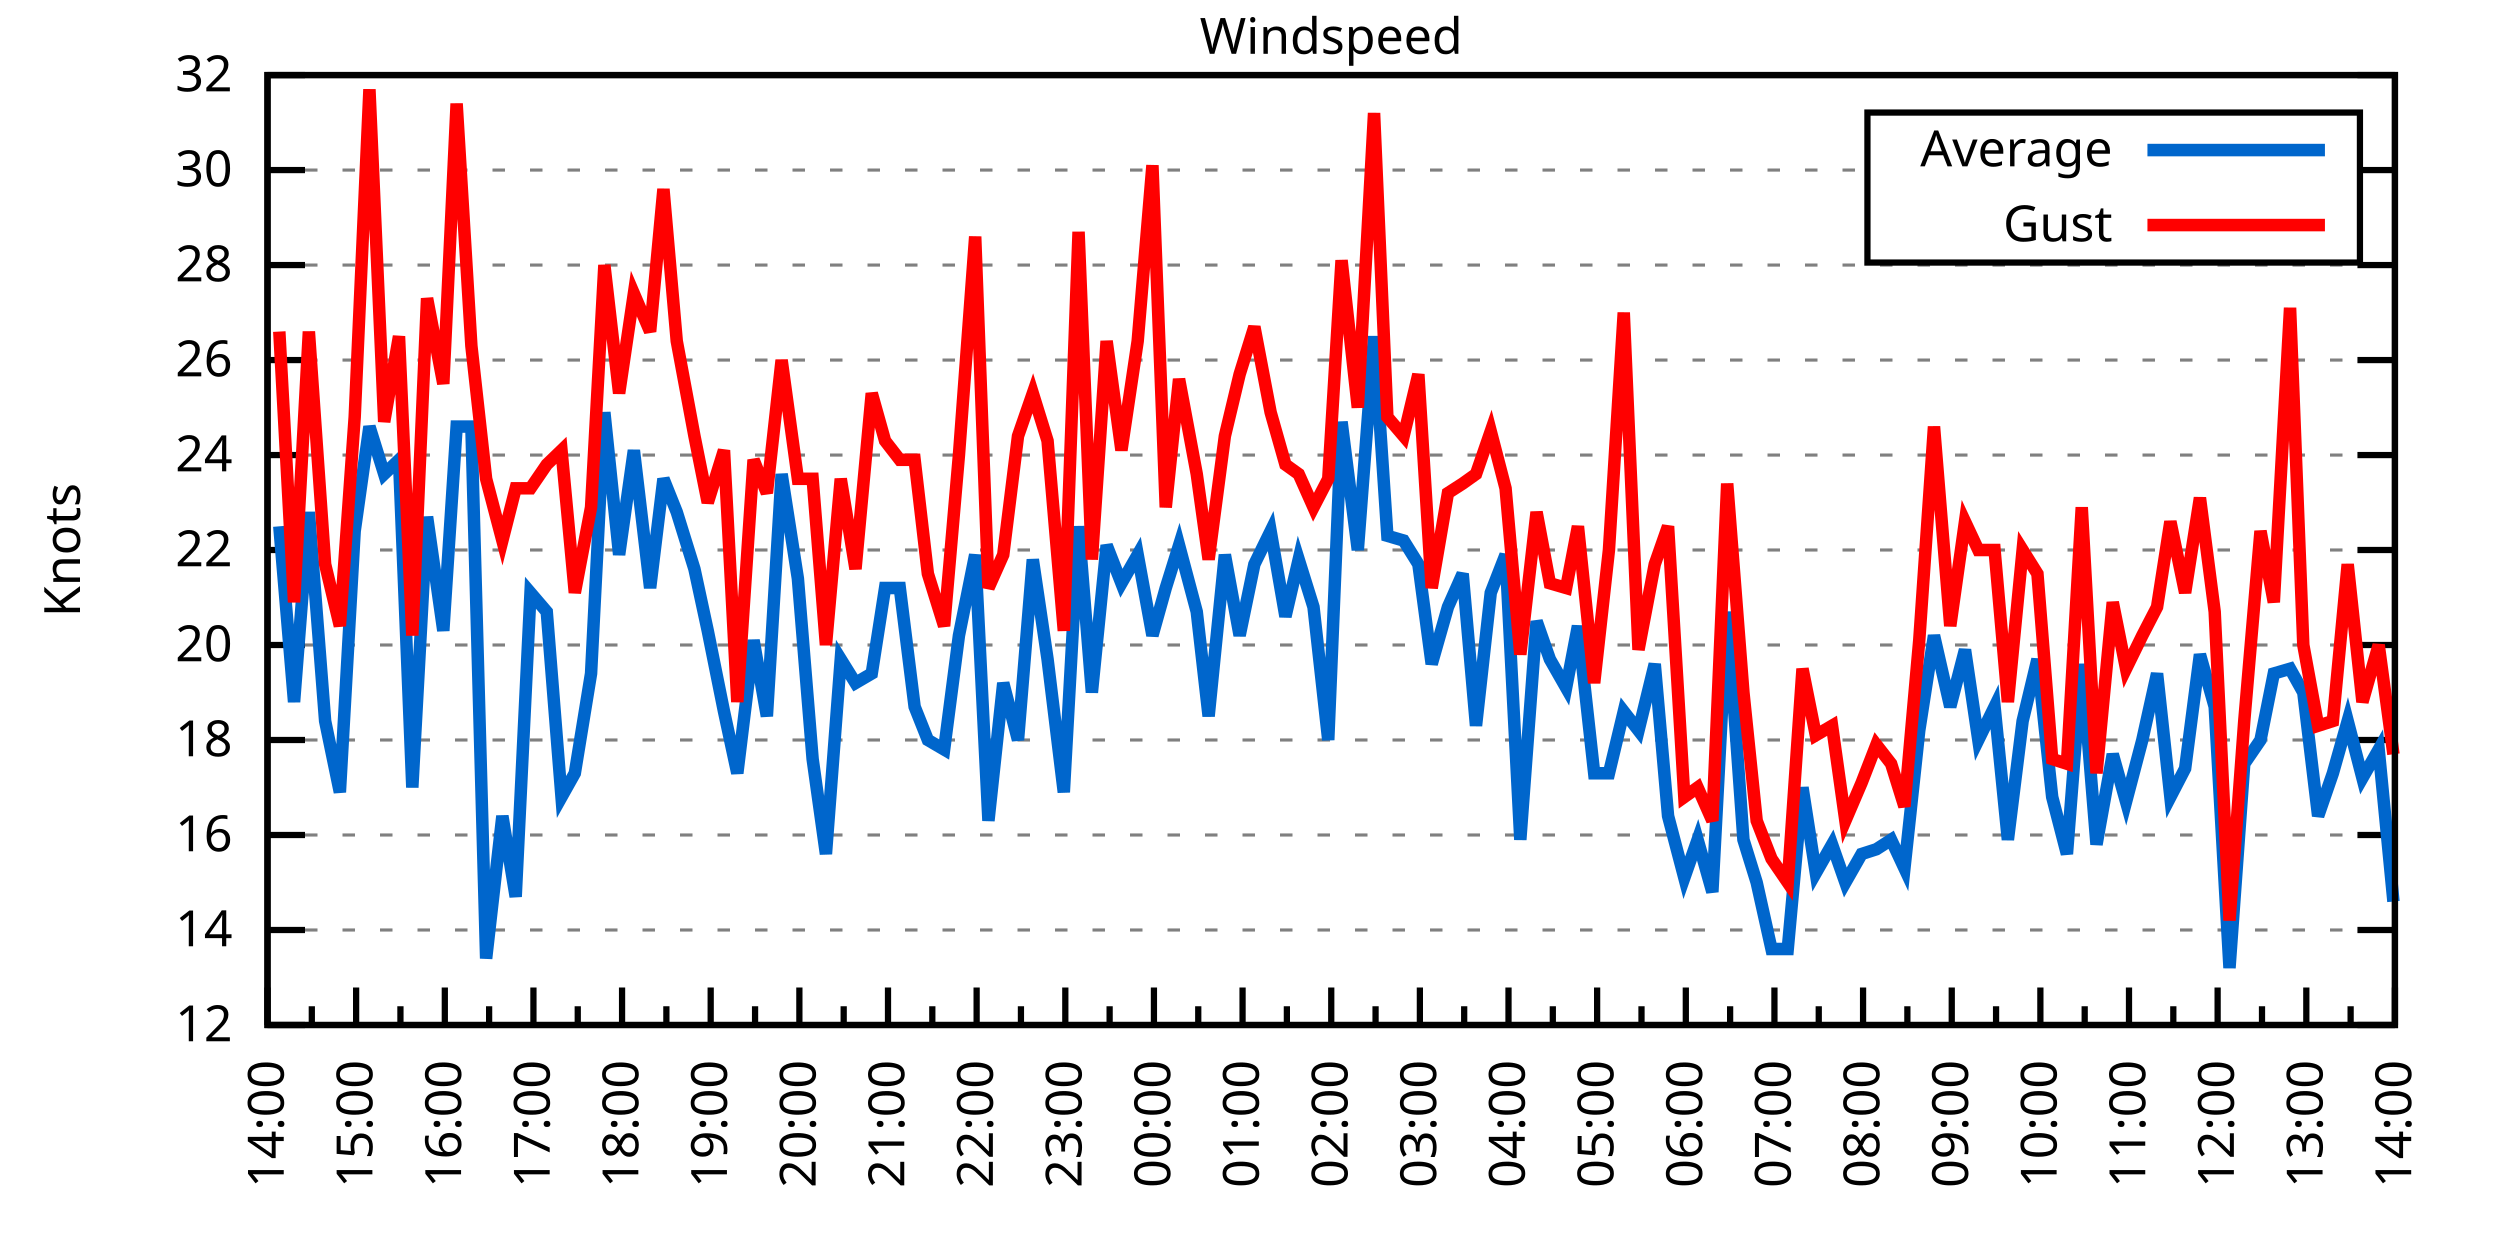
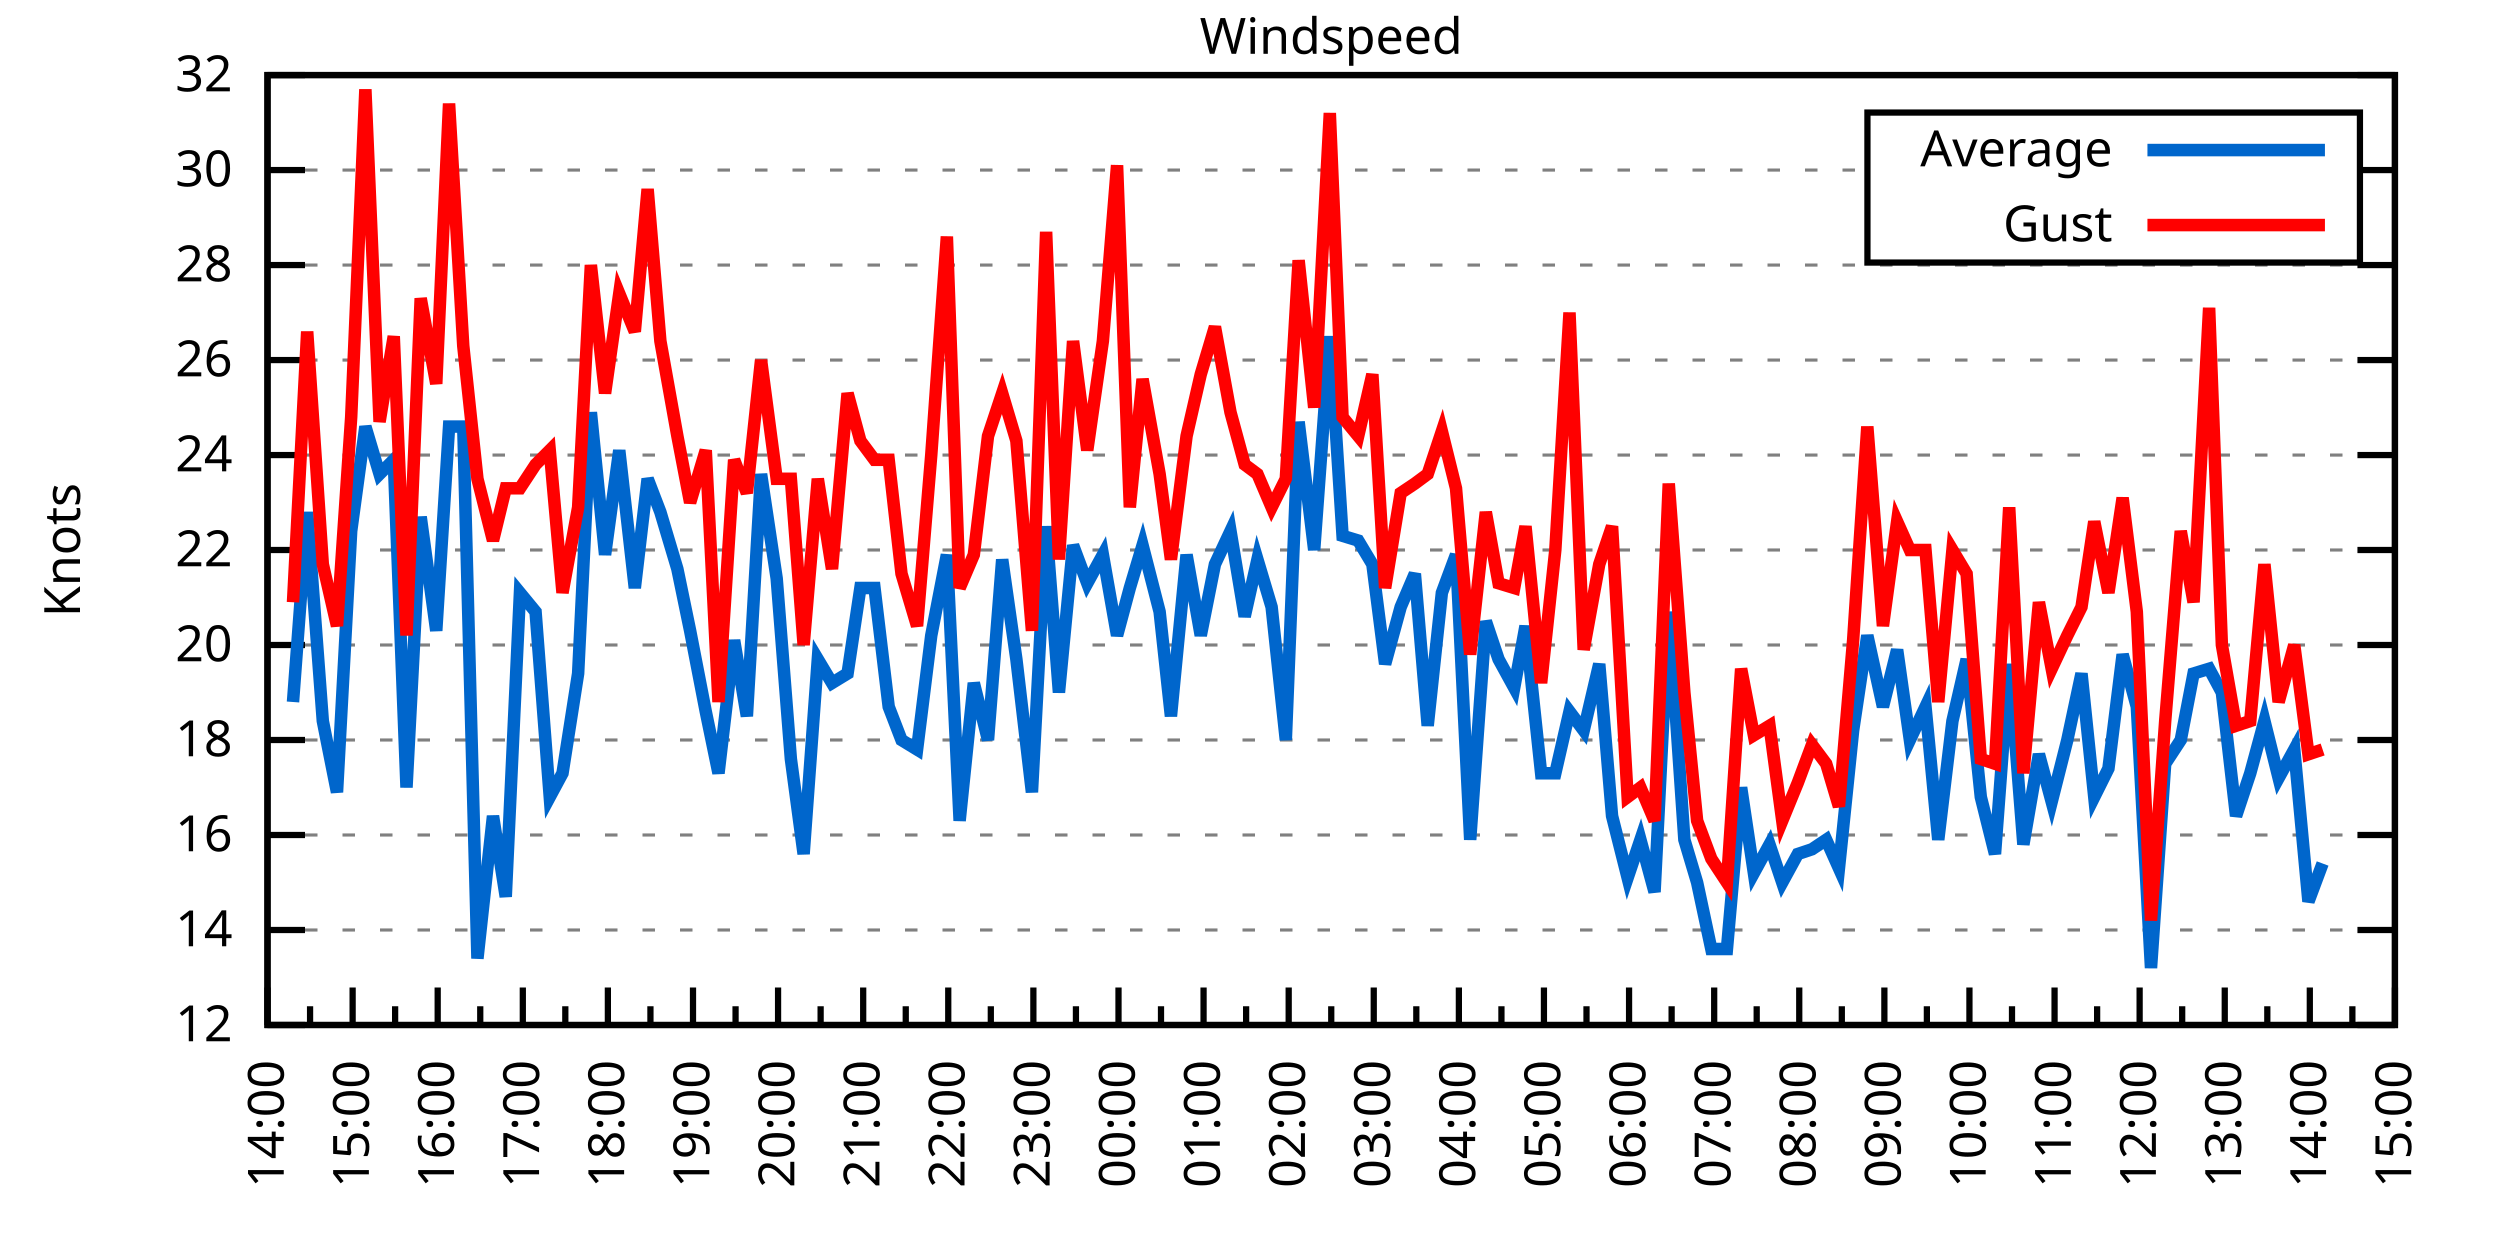
<svg xmlns="http://www.w3.org/2000/svg" xmlns:xlink="http://www.w3.org/1999/xlink" width="400" height="200" viewBox="0 0 400 200">
  <g id="gnuplot_canvas">
    <rect x="0" y="0" width="400" height="200" fill="none" />
    <defs>
      <circle id="gpDot" r="0.5" stroke-width="0.5" stroke="currentColor" />
      <path id="gpPt0" stroke-width="0.333" stroke="currentColor" d="M-1,0 h2 M0,-1 v2" />
      <path id="gpPt1" stroke-width="0.333" stroke="currentColor" d="M-1,-1 L1,1 M1,-1 L-1,1" />
      <path id="gpPt2" stroke-width="0.333" stroke="currentColor" d="M-1,0 L1,0 M0,-1 L0,1 M-1,-1 L1,1 M-1,1 L1,-1" />
      <rect id="gpPt3" stroke-width="0.333" stroke="currentColor" x="-1" y="-1" width="2" height="2" />
      <rect id="gpPt4" stroke-width="0.333" stroke="currentColor" fill="currentColor" x="-1" y="-1" width="2" height="2" />
      <circle id="gpPt5" stroke-width="0.333" stroke="currentColor" cx="0" cy="0" r="1" />
      <use xlink:href="#gpPt5" id="gpPt6" fill="currentColor" stroke="none" />
      <path id="gpPt7" stroke-width="0.333" stroke="currentColor" d="M0,-1.33 L-1.33,0.67 L1.33,0.67 z" />
      <use xlink:href="#gpPt7" id="gpPt8" fill="currentColor" stroke="none" />
      <use xlink:href="#gpPt7" id="gpPt9" stroke="currentColor" transform="rotate(180)" />
      <use xlink:href="#gpPt9" id="gpPt10" fill="currentColor" stroke="none" />
      <use xlink:href="#gpPt3" id="gpPt11" stroke="currentColor" transform="rotate(45)" />
      <use xlink:href="#gpPt11" id="gpPt12" fill="currentColor" stroke="none" />
      <path id="gpPt13" stroke-width="0.333" stroke="currentColor" d="M0,1.330 L1.265,0.411 L0.782,-1.067 L-0.782,-1.076 L-1.265,0.411 z" />
      <use xlink:href="#gpPt13" id="gpPt14" fill="currentColor" stroke="none" />
      <filter id="textbox" filterUnits="objectBoundingBox" x="0" y="0" height="1" width="1">
        <feFlood flood-color="white" flood-opacity="1" result="bgnd" />
        <feComposite in="SourceGraphic" in2="bgnd" operator="atop" />
      </filter>
      <filter id="greybox" filterUnits="objectBoundingBox" x="0" y="0" height="1" width="1">
        <feFlood flood-color="lightgrey" flood-opacity="1" result="grey" />
        <feComposite in="SourceGraphic" in2="grey" operator="atop" />
      </filter>
    </defs>
    <g fill="none" color="white" stroke="currentColor" stroke-width="1.00" stroke-linecap="butt" stroke-linejoin="miter">
</g>
    <g fill="none" color="black" stroke="currentColor" stroke-width="1.00" stroke-linecap="butt" stroke-linejoin="miter">
      <g stroke="none" shape-rendering="crispEdges">
        <polygon fill="rgb(255, 255, 255)" points="42.80,164.00 383.18,164.00 383.18,12.02 42.80,12.02 " />
      </g>
    </g>
    <g fill="none" color="black" stroke="currentColor" stroke-width="1.00" stroke-linecap="butt" stroke-linejoin="miter">
</g>
    <g fill="none" color="black" stroke="black" stroke-width="0.50" stroke-linecap="butt" stroke-linejoin="miter">
</g>
    <g fill="none" color="gray" stroke="currentColor" stroke-width="0.50" stroke-linecap="butt" stroke-linejoin="miter">
      <path stroke="gray" stroke-dasharray="2,4" class="gridline" d="M42.80,164.00 L383.19,164.00  " />
    </g>
    <g fill="none" color="gray" stroke="gray" stroke-width="1.00" stroke-linecap="butt" stroke-linejoin="miter">
</g>
    <g fill="none" color="black" stroke="currentColor" stroke-width="1.00" stroke-linecap="butt" stroke-linejoin="miter">
      <path stroke="black" d="M42.80,164.00 L48.80,164.00 M383.19,164.00 L377.19,164.00  " />
      <g transform="translate(37.20,166.60)" stroke="none" fill="black" font-family="Sans" font-size="8.00" text-anchor="end">
        <text>
          <tspan font-family="Sans"> 12</tspan>
        </text>
      </g>
    </g>
    <g fill="none" color="black" stroke="currentColor" stroke-width="1.00" stroke-linecap="butt" stroke-linejoin="miter">
</g>
    <g fill="none" color="black" stroke="black" stroke-width="0.50" stroke-linecap="butt" stroke-linejoin="miter">
</g>
    <g fill="none" color="gray" stroke="currentColor" stroke-width="0.50" stroke-linecap="butt" stroke-linejoin="miter">
      <path stroke="gray" stroke-dasharray="2,4" class="gridline" d="M42.80,148.80 L383.19,148.80  " />
    </g>
    <g fill="none" color="gray" stroke="gray" stroke-width="1.00" stroke-linecap="butt" stroke-linejoin="miter">
</g>
    <g fill="none" color="black" stroke="currentColor" stroke-width="1.00" stroke-linecap="butt" stroke-linejoin="miter">
      <path stroke="black" d="M42.80,148.80 L48.80,148.80 M383.19,148.80 L377.19,148.80  " />
      <g transform="translate(37.20,151.40)" stroke="none" fill="black" font-family="Sans" font-size="8.00" text-anchor="end">
        <text>
          <tspan font-family="Sans"> 14</tspan>
        </text>
      </g>
    </g>
    <g fill="none" color="black" stroke="currentColor" stroke-width="1.00" stroke-linecap="butt" stroke-linejoin="miter">
</g>
    <g fill="none" color="black" stroke="black" stroke-width="0.50" stroke-linecap="butt" stroke-linejoin="miter">
</g>
    <g fill="none" color="gray" stroke="currentColor" stroke-width="0.50" stroke-linecap="butt" stroke-linejoin="miter">
      <path stroke="gray" stroke-dasharray="2,4" class="gridline" d="M42.80,133.60 L383.19,133.60  " />
    </g>
    <g fill="none" color="gray" stroke="gray" stroke-width="1.00" stroke-linecap="butt" stroke-linejoin="miter">
</g>
    <g fill="none" color="black" stroke="currentColor" stroke-width="1.00" stroke-linecap="butt" stroke-linejoin="miter">
      <path stroke="black" d="M42.80,133.60 L48.80,133.60 M383.19,133.60 L377.19,133.60  " />
      <g transform="translate(37.20,136.20)" stroke="none" fill="black" font-family="Sans" font-size="8.00" text-anchor="end">
        <text>
          <tspan font-family="Sans"> 16</tspan>
        </text>
      </g>
    </g>
    <g fill="none" color="black" stroke="currentColor" stroke-width="1.00" stroke-linecap="butt" stroke-linejoin="miter">
</g>
    <g fill="none" color="black" stroke="black" stroke-width="0.50" stroke-linecap="butt" stroke-linejoin="miter">
</g>
    <g fill="none" color="gray" stroke="currentColor" stroke-width="0.50" stroke-linecap="butt" stroke-linejoin="miter">
      <path stroke="gray" stroke-dasharray="2,4" class="gridline" d="M42.80,118.40 L383.19,118.40  " />
    </g>
    <g fill="none" color="gray" stroke="gray" stroke-width="1.00" stroke-linecap="butt" stroke-linejoin="miter">
</g>
    <g fill="none" color="black" stroke="currentColor" stroke-width="1.00" stroke-linecap="butt" stroke-linejoin="miter">
      <path stroke="black" d="M42.80,118.40 L48.80,118.40 M383.19,118.40 L377.19,118.40  " />
      <g transform="translate(37.20,121.00)" stroke="none" fill="black" font-family="Sans" font-size="8.00" text-anchor="end">
        <text>
          <tspan font-family="Sans"> 18</tspan>
        </text>
      </g>
    </g>
    <g fill="none" color="black" stroke="currentColor" stroke-width="1.00" stroke-linecap="butt" stroke-linejoin="miter">
</g>
    <g fill="none" color="black" stroke="black" stroke-width="0.50" stroke-linecap="butt" stroke-linejoin="miter">
</g>
    <g fill="none" color="gray" stroke="currentColor" stroke-width="0.50" stroke-linecap="butt" stroke-linejoin="miter">
      <path stroke="gray" stroke-dasharray="2,4" class="gridline" d="M42.80,103.20 L383.19,103.20  " />
    </g>
    <g fill="none" color="gray" stroke="gray" stroke-width="1.00" stroke-linecap="butt" stroke-linejoin="miter">
</g>
    <g fill="none" color="black" stroke="currentColor" stroke-width="1.00" stroke-linecap="butt" stroke-linejoin="miter">
      <path stroke="black" d="M42.80,103.20 L48.80,103.20 M383.19,103.20 L377.19,103.20  " />
      <g transform="translate(37.20,105.80)" stroke="none" fill="black" font-family="Sans" font-size="8.00" text-anchor="end">
        <text>
          <tspan font-family="Sans"> 20</tspan>
        </text>
      </g>
    </g>
    <g fill="none" color="black" stroke="currentColor" stroke-width="1.00" stroke-linecap="butt" stroke-linejoin="miter">
</g>
    <g fill="none" color="black" stroke="black" stroke-width="0.50" stroke-linecap="butt" stroke-linejoin="miter">
</g>
    <g fill="none" color="gray" stroke="currentColor" stroke-width="0.50" stroke-linecap="butt" stroke-linejoin="miter">
      <path stroke="gray" stroke-dasharray="2,4" class="gridline" d="M42.80,88.00 L383.19,88.00  " />
    </g>
    <g fill="none" color="gray" stroke="gray" stroke-width="1.00" stroke-linecap="butt" stroke-linejoin="miter">
</g>
    <g fill="none" color="black" stroke="currentColor" stroke-width="1.00" stroke-linecap="butt" stroke-linejoin="miter">
      <path stroke="black" d="M42.80,88.00 L48.80,88.00 M383.19,88.00 L377.19,88.00  " />
      <g transform="translate(37.20,90.60)" stroke="none" fill="black" font-family="Sans" font-size="8.00" text-anchor="end">
        <text>
          <tspan font-family="Sans"> 22</tspan>
        </text>
      </g>
    </g>
    <g fill="none" color="black" stroke="currentColor" stroke-width="1.00" stroke-linecap="butt" stroke-linejoin="miter">
</g>
    <g fill="none" color="black" stroke="black" stroke-width="0.50" stroke-linecap="butt" stroke-linejoin="miter">
</g>
    <g fill="none" color="gray" stroke="currentColor" stroke-width="0.50" stroke-linecap="butt" stroke-linejoin="miter">
      <path stroke="gray" stroke-dasharray="2,4" class="gridline" d="M42.80,72.81 L383.19,72.81  " />
    </g>
    <g fill="none" color="gray" stroke="gray" stroke-width="1.00" stroke-linecap="butt" stroke-linejoin="miter">
</g>
    <g fill="none" color="black" stroke="currentColor" stroke-width="1.00" stroke-linecap="butt" stroke-linejoin="miter">
      <path stroke="black" d="M42.80,72.81 L48.80,72.81 M383.19,72.81 L377.19,72.81  " />
      <g transform="translate(37.20,75.41)" stroke="none" fill="black" font-family="Sans" font-size="8.00" text-anchor="end">
        <text>
          <tspan font-family="Sans"> 24</tspan>
        </text>
      </g>
    </g>
    <g fill="none" color="black" stroke="currentColor" stroke-width="1.00" stroke-linecap="butt" stroke-linejoin="miter">
</g>
    <g fill="none" color="black" stroke="black" stroke-width="0.50" stroke-linecap="butt" stroke-linejoin="miter">
</g>
    <g fill="none" color="gray" stroke="currentColor" stroke-width="0.50" stroke-linecap="butt" stroke-linejoin="miter">
      <path stroke="gray" stroke-dasharray="2,4" class="gridline" d="M42.80,57.61 L383.19,57.61  " />
    </g>
    <g fill="none" color="gray" stroke="gray" stroke-width="1.00" stroke-linecap="butt" stroke-linejoin="miter">
</g>
    <g fill="none" color="black" stroke="currentColor" stroke-width="1.00" stroke-linecap="butt" stroke-linejoin="miter">
      <path stroke="black" d="M42.80,57.61 L48.80,57.61 M383.19,57.61 L377.19,57.61  " />
      <g transform="translate(37.20,60.21)" stroke="none" fill="black" font-family="Sans" font-size="8.00" text-anchor="end">
        <text>
          <tspan font-family="Sans"> 26</tspan>
        </text>
      </g>
    </g>
    <g fill="none" color="black" stroke="currentColor" stroke-width="1.00" stroke-linecap="butt" stroke-linejoin="miter">
</g>
    <g fill="none" color="black" stroke="black" stroke-width="0.50" stroke-linecap="butt" stroke-linejoin="miter">
</g>
    <g fill="none" color="gray" stroke="currentColor" stroke-width="0.50" stroke-linecap="butt" stroke-linejoin="miter">
      <path stroke="gray" stroke-dasharray="2,4" class="gridline" d="M42.80,42.41 L383.19,42.41  " />
    </g>
    <g fill="none" color="gray" stroke="gray" stroke-width="1.00" stroke-linecap="butt" stroke-linejoin="miter">
</g>
    <g fill="none" color="black" stroke="currentColor" stroke-width="1.00" stroke-linecap="butt" stroke-linejoin="miter">
      <path stroke="black" d="M42.80,42.41 L48.80,42.41 M383.19,42.41 L377.19,42.41  " />
      <g transform="translate(37.20,45.01)" stroke="none" fill="black" font-family="Sans" font-size="8.00" text-anchor="end">
        <text>
          <tspan font-family="Sans"> 28</tspan>
        </text>
      </g>
    </g>
    <g fill="none" color="black" stroke="currentColor" stroke-width="1.00" stroke-linecap="butt" stroke-linejoin="miter">
</g>
    <g fill="none" color="black" stroke="black" stroke-width="0.50" stroke-linecap="butt" stroke-linejoin="miter">
</g>
    <g fill="none" color="gray" stroke="currentColor" stroke-width="0.50" stroke-linecap="butt" stroke-linejoin="miter">
      <path stroke="gray" stroke-dasharray="2,4" class="gridline" d="M42.80,27.21 L298.79,27.21 M377.59,27.21 L383.19,27.21  " />
    </g>
    <g fill="none" color="gray" stroke="gray" stroke-width="1.00" stroke-linecap="butt" stroke-linejoin="miter">
</g>
    <g fill="none" color="black" stroke="currentColor" stroke-width="1.00" stroke-linecap="butt" stroke-linejoin="miter">
      <path stroke="black" d="M42.80,27.21 L48.80,27.21 M383.19,27.21 L377.19,27.21  " />
      <g transform="translate(37.20,29.81)" stroke="none" fill="black" font-family="Sans" font-size="8.00" text-anchor="end">
        <text>
          <tspan font-family="Sans"> 30</tspan>
        </text>
      </g>
    </g>
    <g fill="none" color="black" stroke="currentColor" stroke-width="1.00" stroke-linecap="butt" stroke-linejoin="miter">
</g>
    <g fill="none" color="black" stroke="black" stroke-width="0.50" stroke-linecap="butt" stroke-linejoin="miter">
</g>
    <g fill="none" color="gray" stroke="currentColor" stroke-width="0.50" stroke-linecap="butt" stroke-linejoin="miter">
      <path stroke="gray" stroke-dasharray="2,4" class="gridline" d="M42.80,12.01 L383.19,12.01  " />
    </g>
    <g fill="none" color="gray" stroke="gray" stroke-width="1.00" stroke-linecap="butt" stroke-linejoin="miter">
</g>
    <g fill="none" color="black" stroke="currentColor" stroke-width="1.00" stroke-linecap="butt" stroke-linejoin="miter">
      <path stroke="black" d="M42.80,12.01 L48.80,12.01 M383.19,12.01 L377.19,12.01  " />
      <g transform="translate(37.20,14.61)" stroke="none" fill="black" font-family="Sans" font-size="8.00" text-anchor="end">
        <text>
          <tspan font-family="Sans"> 32</tspan>
        </text>
      </g>
    </g>
    <g fill="none" color="black" stroke="currentColor" stroke-width="1.00" stroke-linecap="butt" stroke-linejoin="miter">
      <path stroke="black" d="M42.80,164.00 L42.80,158.00  " />
      <g transform="translate(45.40,169.60) rotate(270)" stroke="none" fill="black" font-family="Sans" font-size="8.00" text-anchor="end">
        <text>
          <tspan font-family="Sans">14:00</tspan>
        </text>
      </g>
    </g>
    <g fill="none" color="black" stroke="currentColor" stroke-width="1.00" stroke-linecap="butt" stroke-linejoin="miter">
-       <path stroke="black" d="M49.89,164.00 L49.89,161.00 M56.98,164.00 L56.98,158.00  " />
-       <g transform="translate(59.58,169.60) rotate(270)" stroke="none" fill="black" font-family="Sans" font-size="8.00" text-anchor="end">
+       <path stroke="black" d="M49.61,164.00 L49.61,161.00 M56.42,164.00 L56.42,158.00  " />
+       <g transform="translate(59.02,169.60) rotate(270)" stroke="none" fill="black" font-family="Sans" font-size="8.00" text-anchor="end">
        <text>
          <tspan font-family="Sans">15:00</tspan>
        </text>
      </g>
    </g>
    <g fill="none" color="black" stroke="currentColor" stroke-width="1.00" stroke-linecap="butt" stroke-linejoin="miter">
-       <path stroke="black" d="M64.07,164.00 L64.07,161.00 M71.17,164.00 L71.17,158.00  " />
-       <g transform="translate(73.77,169.60) rotate(270)" stroke="none" fill="black" font-family="Sans" font-size="8.00" text-anchor="end">
+       <path stroke="black" d="M63.22,164.00 L63.22,161.00 M70.03,164.00 L70.03,158.00  " />
+       <g transform="translate(72.63,169.60) rotate(270)" stroke="none" fill="black" font-family="Sans" font-size="8.00" text-anchor="end">
        <text>
          <tspan font-family="Sans">16:00</tspan>
        </text>
      </g>
    </g>
    <g fill="none" color="black" stroke="currentColor" stroke-width="1.00" stroke-linecap="butt" stroke-linejoin="miter">
-       <path stroke="black" d="M78.26,164.00 L78.26,161.00 M85.35,164.00 L85.35,158.00  " />
-       <g transform="translate(87.95,169.60) rotate(270)" stroke="none" fill="black" font-family="Sans" font-size="8.00" text-anchor="end">
+       <path stroke="black" d="M76.84,164.00 L76.84,161.00 M83.65,164.00 L83.65,158.00  " />
+       <g transform="translate(86.25,169.60) rotate(270)" stroke="none" fill="black" font-family="Sans" font-size="8.00" text-anchor="end">
        <text>
          <tspan font-family="Sans">17:00</tspan>
        </text>
      </g>
    </g>
    <g fill="none" color="black" stroke="currentColor" stroke-width="1.00" stroke-linecap="butt" stroke-linejoin="miter">
-       <path stroke="black" d="M92.44,164.00 L92.44,161.00 M99.53,164.00 L99.53,158.00  " />
-       <g transform="translate(102.13,169.60) rotate(270)" stroke="none" fill="black" font-family="Sans" font-size="8.00" text-anchor="end">
+       <path stroke="black" d="M90.45,164.00 L90.45,161.00 M97.26,164.00 L97.26,158.00  " />
+       <g transform="translate(99.86,169.60) rotate(270)" stroke="none" fill="black" font-family="Sans" font-size="8.00" text-anchor="end">
        <text>
          <tspan font-family="Sans">18:00</tspan>
        </text>
      </g>
    </g>
    <g fill="none" color="black" stroke="currentColor" stroke-width="1.00" stroke-linecap="butt" stroke-linejoin="miter">
-       <path stroke="black" d="M106.62,164.00 L106.62,161.00 M113.71,164.00 L113.71,158.00  " />
-       <g transform="translate(116.31,169.60) rotate(270)" stroke="none" fill="black" font-family="Sans" font-size="8.00" text-anchor="end">
+       <path stroke="black" d="M104.07,164.00 L104.07,161.00 M110.88,164.00 L110.88,158.00  " />
+       <g transform="translate(113.48,169.60) rotate(270)" stroke="none" fill="black" font-family="Sans" font-size="8.00" text-anchor="end">
        <text>
          <tspan font-family="Sans">19:00</tspan>
        </text>
      </g>
    </g>
    <g fill="none" color="black" stroke="currentColor" stroke-width="1.00" stroke-linecap="butt" stroke-linejoin="miter">
-       <path stroke="black" d="M120.81,164.00 L120.81,161.00 M127.90,164.00 L127.90,158.00  " />
-       <g transform="translate(130.50,169.60) rotate(270)" stroke="none" fill="black" font-family="Sans" font-size="8.00" text-anchor="end">
+       <path stroke="black" d="M117.69,164.00 L117.69,161.00 M124.49,164.00 L124.49,158.00  " />
+       <g transform="translate(127.09,169.60) rotate(270)" stroke="none" fill="black" font-family="Sans" font-size="8.00" text-anchor="end">
        <text>
          <tspan font-family="Sans">20:00</tspan>
        </text>
      </g>
    </g>
    <g fill="none" color="black" stroke="currentColor" stroke-width="1.00" stroke-linecap="butt" stroke-linejoin="miter">
-       <path stroke="black" d="M134.99,164.00 L134.99,161.00 M142.08,164.00 L142.08,158.00  " />
-       <g transform="translate(144.68,169.60) rotate(270)" stroke="none" fill="black" font-family="Sans" font-size="8.00" text-anchor="end">
+       <path stroke="black" d="M131.30,164.00 L131.30,161.00 M138.11,164.00 L138.11,158.00  " />
+       <g transform="translate(140.71,169.60) rotate(270)" stroke="none" fill="black" font-family="Sans" font-size="8.00" text-anchor="end">
        <text>
          <tspan font-family="Sans">21:00</tspan>
        </text>
      </g>
    </g>
    <g fill="none" color="black" stroke="currentColor" stroke-width="1.00" stroke-linecap="butt" stroke-linejoin="miter">
-       <path stroke="black" d="M149.17,164.00 L149.17,161.00 M156.26,164.00 L156.26,158.00  " />
-       <g transform="translate(158.86,169.60) rotate(270)" stroke="none" fill="black" font-family="Sans" font-size="8.00" text-anchor="end">
+       <path stroke="black" d="M144.92,164.00 L144.92,161.00 M151.72,164.00 L151.72,158.00  " />
+       <g transform="translate(154.32,169.60) rotate(270)" stroke="none" fill="black" font-family="Sans" font-size="8.00" text-anchor="end">
        <text>
          <tspan font-family="Sans">22:00</tspan>
        </text>
      </g>
    </g>
    <g fill="none" color="black" stroke="currentColor" stroke-width="1.00" stroke-linecap="butt" stroke-linejoin="miter">
-       <path stroke="black" d="M163.35,164.00 L163.35,161.00 M170.45,164.00 L170.45,158.00  " />
-       <g transform="translate(173.05,169.60) rotate(270)" stroke="none" fill="black" font-family="Sans" font-size="8.00" text-anchor="end">
+       <path stroke="black" d="M158.53,164.00 L158.53,161.00 M165.34,164.00 L165.34,158.00  " />
+       <g transform="translate(167.94,169.60) rotate(270)" stroke="none" fill="black" font-family="Sans" font-size="8.00" text-anchor="end">
        <text>
          <tspan font-family="Sans">23:00</tspan>
        </text>
      </g>
    </g>
    <g fill="none" color="black" stroke="currentColor" stroke-width="1.00" stroke-linecap="butt" stroke-linejoin="miter">
-       <path stroke="black" d="M177.54,164.00 L177.54,161.00 M184.63,164.00 L184.63,158.00  " />
-       <g transform="translate(187.23,169.60) rotate(270)" stroke="none" fill="black" font-family="Sans" font-size="8.00" text-anchor="end">
+       <path stroke="black" d="M172.15,164.00 L172.15,161.00 M178.96,164.00 L178.96,158.00  " />
+       <g transform="translate(181.56,169.60) rotate(270)" stroke="none" fill="black" font-family="Sans" font-size="8.00" text-anchor="end">
        <text>
          <tspan font-family="Sans">00:00</tspan>
        </text>
      </g>
    </g>
    <g fill="none" color="black" stroke="currentColor" stroke-width="1.00" stroke-linecap="butt" stroke-linejoin="miter">
-       <path stroke="black" d="M191.72,164.00 L191.72,161.00 M198.81,164.00 L198.81,158.00  " />
-       <g transform="translate(201.41,169.60) rotate(270)" stroke="none" fill="black" font-family="Sans" font-size="8.00" text-anchor="end">
+       <path stroke="black" d="M185.76,164.00 L185.76,161.00 M192.57,164.00 L192.57,158.00  " />
+       <g transform="translate(195.17,169.60) rotate(270)" stroke="none" fill="black" font-family="Sans" font-size="8.00" text-anchor="end">
        <text>
          <tspan font-family="Sans">01:00</tspan>
        </text>
      </g>
    </g>
    <g fill="none" color="black" stroke="currentColor" stroke-width="1.00" stroke-linecap="butt" stroke-linejoin="miter">
-       <path stroke="black" d="M205.90,164.00 L205.90,161.00 M213.00,164.00 L213.00,158.00  " />
-       <g transform="translate(215.60,169.60) rotate(270)" stroke="none" fill="black" font-family="Sans" font-size="8.00" text-anchor="end">
+       <path stroke="black" d="M199.38,164.00 L199.38,161.00 M206.19,164.00 L206.19,158.00  " />
+       <g transform="translate(208.79,169.60) rotate(270)" stroke="none" fill="black" font-family="Sans" font-size="8.00" text-anchor="end">
        <text>
          <tspan font-family="Sans">02:00</tspan>
        </text>
      </g>
    </g>
    <g fill="none" color="black" stroke="currentColor" stroke-width="1.00" stroke-linecap="butt" stroke-linejoin="miter">
-       <path stroke="black" d="M220.09,164.00 L220.09,161.00 M227.18,164.00 L227.18,158.00  " />
-       <g transform="translate(229.78,169.60) rotate(270)" stroke="none" fill="black" font-family="Sans" font-size="8.00" text-anchor="end">
+       <path stroke="black" d="M213.00,164.00 L213.00,161.00 M219.80,164.00 L219.80,158.00  " />
+       <g transform="translate(222.40,169.60) rotate(270)" stroke="none" fill="black" font-family="Sans" font-size="8.00" text-anchor="end">
        <text>
          <tspan font-family="Sans">03:00</tspan>
        </text>
      </g>
    </g>
    <g fill="none" color="black" stroke="currentColor" stroke-width="1.00" stroke-linecap="butt" stroke-linejoin="miter">
-       <path stroke="black" d="M234.27,164.00 L234.27,161.00 M241.36,164.00 L241.36,158.00  " />
-       <g transform="translate(243.96,169.60) rotate(270)" stroke="none" fill="black" font-family="Sans" font-size="8.00" text-anchor="end">
+       <path stroke="black" d="M226.61,164.00 L226.61,161.00 M233.42,164.00 L233.42,158.00  " />
+       <g transform="translate(236.02,169.60) rotate(270)" stroke="none" fill="black" font-family="Sans" font-size="8.00" text-anchor="end">
        <text>
          <tspan font-family="Sans">04:00</tspan>
        </text>
      </g>
    </g>
    <g fill="none" color="black" stroke="currentColor" stroke-width="1.00" stroke-linecap="butt" stroke-linejoin="miter">
-       <path stroke="black" d="M248.45,164.00 L248.45,161.00 M255.54,164.00 L255.54,158.00  " />
-       <g transform="translate(258.14,169.60) rotate(270)" stroke="none" fill="black" font-family="Sans" font-size="8.00" text-anchor="end">
+       <path stroke="black" d="M240.23,164.00 L240.23,161.00 M247.03,164.00 L247.03,158.00  " />
+       <g transform="translate(249.63,169.60) rotate(270)" stroke="none" fill="black" font-family="Sans" font-size="8.00" text-anchor="end">
        <text>
          <tspan font-family="Sans">05:00</tspan>
        </text>
      </g>
    </g>
    <g fill="none" color="black" stroke="currentColor" stroke-width="1.00" stroke-linecap="butt" stroke-linejoin="miter">
-       <path stroke="black" d="M262.64,164.00 L262.64,161.00 M269.73,164.00 L269.73,158.00  " />
-       <g transform="translate(272.33,169.60) rotate(270)" stroke="none" fill="black" font-family="Sans" font-size="8.00" text-anchor="end">
+       <path stroke="black" d="M253.84,164.00 L253.84,161.00 M260.65,164.00 L260.65,158.00  " />
+       <g transform="translate(263.25,169.60) rotate(270)" stroke="none" fill="black" font-family="Sans" font-size="8.00" text-anchor="end">
        <text>
          <tspan font-family="Sans">06:00</tspan>
        </text>
      </g>
    </g>
    <g fill="none" color="black" stroke="currentColor" stroke-width="1.00" stroke-linecap="butt" stroke-linejoin="miter">
-       <path stroke="black" d="M276.82,164.00 L276.82,161.00 M283.91,164.00 L283.91,158.00  " />
-       <g transform="translate(286.51,169.60) rotate(270)" stroke="none" fill="black" font-family="Sans" font-size="8.00" text-anchor="end">
+       <path stroke="black" d="M267.46,164.00 L267.46,161.00 M274.27,164.00 L274.27,158.00  " />
+       <g transform="translate(276.87,169.60) rotate(270)" stroke="none" fill="black" font-family="Sans" font-size="8.00" text-anchor="end">
        <text>
          <tspan font-family="Sans">07:00</tspan>
        </text>
      </g>
    </g>
    <g fill="none" color="black" stroke="currentColor" stroke-width="1.00" stroke-linecap="butt" stroke-linejoin="miter">
-       <path stroke="black" d="M291.00,164.00 L291.00,161.00 M298.09,164.00 L298.09,158.00  " />
-       <g transform="translate(300.69,169.60) rotate(270)" stroke="none" fill="black" font-family="Sans" font-size="8.00" text-anchor="end">
+       <path stroke="black" d="M281.07,164.00 L281.07,161.00 M287.88,164.00 L287.88,158.00  " />
+       <g transform="translate(290.48,169.60) rotate(270)" stroke="none" fill="black" font-family="Sans" font-size="8.00" text-anchor="end">
        <text>
          <tspan font-family="Sans">08:00</tspan>
        </text>
      </g>
    </g>
    <g fill="none" color="black" stroke="currentColor" stroke-width="1.00" stroke-linecap="butt" stroke-linejoin="miter">
-       <path stroke="black" d="M305.18,164.00 L305.18,161.00 M312.28,164.00 L312.28,158.00  " />
-       <g transform="translate(314.88,169.60) rotate(270)" stroke="none" fill="black" font-family="Sans" font-size="8.00" text-anchor="end">
+       <path stroke="black" d="M294.69,164.00 L294.69,161.00 M301.50,164.00 L301.50,158.00  " />
+       <g transform="translate(304.10,169.60) rotate(270)" stroke="none" fill="black" font-family="Sans" font-size="8.00" text-anchor="end">
        <text>
          <tspan font-family="Sans">09:00</tspan>
        </text>
      </g>
    </g>
    <g fill="none" color="black" stroke="currentColor" stroke-width="1.00" stroke-linecap="butt" stroke-linejoin="miter">
-       <path stroke="black" d="M319.37,164.00 L319.37,161.00 M326.46,164.00 L326.46,158.00  " />
-       <g transform="translate(329.06,169.60) rotate(270)" stroke="none" fill="black" font-family="Sans" font-size="8.00" text-anchor="end">
+       <path stroke="black" d="M308.30,164.00 L308.30,161.00 M315.11,164.00 L315.11,158.00  " />
+       <g transform="translate(317.71,169.60) rotate(270)" stroke="none" fill="black" font-family="Sans" font-size="8.00" text-anchor="end">
        <text>
          <tspan font-family="Sans">10:00</tspan>
        </text>
      </g>
    </g>
    <g fill="none" color="black" stroke="currentColor" stroke-width="1.00" stroke-linecap="butt" stroke-linejoin="miter">
-       <path stroke="black" d="M333.55,164.00 L333.55,161.00 M340.64,164.00 L340.64,158.00  " />
-       <g transform="translate(343.24,169.60) rotate(270)" stroke="none" fill="black" font-family="Sans" font-size="8.00" text-anchor="end">
+       <path stroke="black" d="M321.92,164.00 L321.92,161.00 M328.73,164.00 L328.73,158.00  " />
+       <g transform="translate(331.33,169.60) rotate(270)" stroke="none" fill="black" font-family="Sans" font-size="8.00" text-anchor="end">
        <text>
          <tspan font-family="Sans">11:00</tspan>
        </text>
      </g>
    </g>
    <g fill="none" color="black" stroke="currentColor" stroke-width="1.00" stroke-linecap="butt" stroke-linejoin="miter">
-       <path stroke="black" d="M347.73,164.00 L347.73,161.00 M354.82,164.00 L354.82,158.00  " />
-       <g transform="translate(357.42,169.60) rotate(270)" stroke="none" fill="black" font-family="Sans" font-size="8.00" text-anchor="end">
+       <path stroke="black" d="M335.54,164.00 L335.54,161.00 M342.34,164.00 L342.34,158.00  " />
+       <g transform="translate(344.94,169.60) rotate(270)" stroke="none" fill="black" font-family="Sans" font-size="8.00" text-anchor="end">
        <text>
          <tspan font-family="Sans">12:00</tspan>
        </text>
      </g>
    </g>
    <g fill="none" color="black" stroke="currentColor" stroke-width="1.00" stroke-linecap="butt" stroke-linejoin="miter">
-       <path stroke="black" d="M361.92,164.00 L361.92,161.00 M369.01,164.00 L369.01,158.00  " />
-       <g transform="translate(371.61,169.60) rotate(270)" stroke="none" fill="black" font-family="Sans" font-size="8.00" text-anchor="end">
+       <path stroke="black" d="M349.15,164.00 L349.15,161.00 M355.96,164.00 L355.96,158.00  " />
+       <g transform="translate(358.56,169.60) rotate(270)" stroke="none" fill="black" font-family="Sans" font-size="8.00" text-anchor="end">
        <text>
          <tspan font-family="Sans">13:00</tspan>
        </text>
      </g>
    </g>
    <g fill="none" color="black" stroke="currentColor" stroke-width="1.00" stroke-linecap="butt" stroke-linejoin="miter">
-       <path stroke="black" d="M376.10,164.00 L376.10,161.00 M383.19,164.00 L383.19,158.00  " />
+       <path stroke="black" d="M362.77,164.00 L362.77,161.00 M369.57,164.00 L369.57,158.00  " />
+       <g transform="translate(372.17,169.60) rotate(270)" stroke="none" fill="black" font-family="Sans" font-size="8.00" text-anchor="end">
+         <text>
+           <tspan font-family="Sans">14:00</tspan>
+         </text>
+       </g>
+     </g>
+     <g fill="none" color="black" stroke="currentColor" stroke-width="1.00" stroke-linecap="butt" stroke-linejoin="miter">
+       <path stroke="black" d="M376.38,164.00 L376.38,161.00 M383.19,164.00 L383.19,158.00  " />
      <g transform="translate(385.79,169.60) rotate(270)" stroke="none" fill="black" font-family="Sans" font-size="8.00" text-anchor="end">
        <text>
-           <tspan font-family="Sans">14:00</tspan>
+           <tspan font-family="Sans">15:00</tspan>
        </text>
      </g>
    </g>
    <g fill="none" color="black" stroke="currentColor" stroke-width="1.00" stroke-linecap="butt" stroke-linejoin="miter">
</g>
    <g fill="none" color="black" stroke="currentColor" stroke-width="1.00" stroke-linecap="butt" stroke-linejoin="miter">
      <path stroke="black" d="M42.80,12.01 L42.80,164.00 L383.19,164.00 L383.19,12.01 L42.80,12.01 Z  " />
    </g>
    <g fill="none" color="black" stroke="currentColor" stroke-width="1.00" stroke-linecap="butt" stroke-linejoin="miter">
      <g transform="translate(12.80,88.01) rotate(270)" stroke="none" fill="black" font-family="Sans" font-size="8.00" text-anchor="middle">
        <text>
          <tspan font-family="Sans">Knots</tspan>
        </text>
      </g>
    </g>
    <g fill="none" color="black" stroke="currentColor" stroke-width="1.00" stroke-linecap="butt" stroke-linejoin="miter">
</g>
    <g fill="none" color="black" stroke="currentColor" stroke-width="1.00" stroke-linecap="butt" stroke-linejoin="miter">
      <path stroke="black" d="M298.79,42.01 L298.79,18.01 L377.59,18.01 L377.59,42.01 L298.79,42.01 Z  " />
    </g>
    <g id="Windspeed_plot_1">
      <g fill="none" color="white" stroke="black" stroke-width="2.00" stroke-linecap="butt" stroke-linejoin="miter">
</g>
      <g fill="none" color="black" stroke="currentColor" stroke-width="2.00" stroke-linecap="butt" stroke-linejoin="miter">
        <g transform="translate(337.99,26.61)" stroke="none" fill="black" font-family="Sans" font-size="8.00" text-anchor="end">
          <text>
            <tspan font-family="Sans">Average</tspan>
          </text>
        </g>
      </g>
      <g fill="none" color="black" stroke="currentColor" stroke-width="2.00" stroke-linecap="butt" stroke-linejoin="miter">
-         <path stroke="rgb(  0, 102, 204)" d="M343.59,24.01 L371.99,24.01 M44.69,84.21 L47.05,112.32 L49.42,81.93 L52.02,115.36 L54.38,126.76 L56.75,84.97   L59.11,68.25 L61.47,75.85 L63.84,73.57 L65.97,126.00 L68.33,82.69 L70.93,100.92 L73.06,68.25 L75.42,68.25   L77.78,153.36 L80.38,130.56 L82.51,143.48 L84.88,94.84 L87.48,97.88 L89.84,127.52 L91.97,123.72 L94.57,107.76   L96.70,65.97 L99.06,88.76 L101.42,72.05 L104.02,94.08 L106.15,76.61 L108.28,81.93 L111.11,91.04 L113.24,100.92   L115.84,113.84 L117.97,123.72 L120.57,102.44 L122.70,114.60 L125.06,75.85 L127.66,92.56 L130.02,121.44 L132.15,136.64   L134.52,105.48 L136.88,109.28 L139.48,107.76 L141.61,94.08 L143.97,94.08 L146.34,113.08 L148.46,118.40 L151.06,119.92   L153.43,101.68 L156.03,88.76 L158.15,131.32 L160.52,109.28 L162.88,118.40 L165.25,89.52 L167.61,105.48 L170.21,126.76   L172.57,84.21 L174.70,110.80 L177.06,87.25 L179.43,93.32 L182.03,88.76 L184.39,101.68 L186.52,94.08 L188.65,87.25   L191.48,97.88 L193.38,114.60 L195.98,88.76 L198.34,101.68 L200.70,90.28 L203.30,84.97 L205.67,98.64 L207.79,89.52   L210.16,97.12 L212.52,118.40 L214.65,67.49 L217.25,88.00 L219.85,53.81 L221.98,85.73 L224.58,86.49 L226.94,90.28   L229.07,106.24 L231.67,97.12 L234.03,91.80 L236.16,116.12 L238.52,94.84 L240.89,88.76 L243.25,134.36 L245.85,99.40   L247.98,105.48 L250.58,110.04 L252.47,100.16 L255.07,123.72 L257.43,123.72 L259.80,113.84 L262.16,116.88 L264.76,106.24   L266.89,130.56 L269.49,140.44 L271.62,134.36 L273.98,142.72 L276.35,97.88 L278.95,134.36 L281.07,141.20 L283.44,151.84   L286.04,151.84 L288.40,126.00 L290.53,139.68 L293.13,135.12 L295.26,141.20 L297.86,136.64 L300.22,135.88 L302.58,134.36   L304.71,138.92 L307.08,116.88 L309.44,101.68 L312.04,113.08 L314.40,103.96 L316.53,118.40 L319.13,113.08 L321.26,134.36   L323.62,115.36 L325.99,105.48 L328.35,127.52 L330.71,136.64 L333.08,106.24 L335.44,135.12 L338.04,120.68 L340.17,128.28   L342.77,118.40 L345.13,107.76 L347.26,127.52 L349.62,122.96 L351.99,104.72 L354.35,113.08 L356.72,154.88 L359.08,122.20   L361.68,118.40 L363.81,107.76 L366.41,107.00 L368.53,110.80 L370.90,130.56 L373.26,123.72 L375.63,115.36 L377.99,124.48   L380.59,119.92 L382.95,144.24  " />
+         <path stroke="rgb(  0, 102, 204)" d="M343.59,24.01 L371.99,24.01 M46.88,112.32 L49.15,81.93 L51.65,115.36 L53.92,126.76 L56.19,84.97 L58.46,68.25   L60.73,75.85 L63.00,73.57 L65.04,126.00 L67.31,82.69 L69.80,100.92 L71.85,68.25 L74.12,68.25 L76.39,153.36   L78.88,130.56 L80.92,143.48 L83.19,94.84 L85.69,97.88 L87.96,127.52 L90.00,123.72 L92.50,107.76 L94.54,65.97   L96.81,88.76 L99.08,72.05 L101.57,94.08 L103.62,76.61 L105.66,81.93 L108.38,91.04 L110.42,100.92 L112.92,113.84   L114.96,123.72 L117.46,102.44 L119.50,114.60 L121.77,75.85 L124.27,92.56 L126.54,121.44 L128.58,136.64 L130.85,105.48   L133.12,109.28 L135.61,107.76 L137.66,94.08 L139.92,94.08 L142.19,113.08 L144.24,118.40 L146.73,119.92 L149.00,101.68   L151.50,88.76 L153.54,131.32 L155.81,109.28 L158.08,118.40 L160.35,89.52 L162.62,105.48 L165.11,126.76 L167.38,84.21   L169.43,110.80 L171.69,87.25 L173.96,93.32 L176.46,88.76 L178.73,101.68 L180.77,94.08 L182.81,87.25 L185.54,97.88   L187.35,114.60 L189.85,88.76 L192.12,101.68 L194.39,90.28 L196.88,84.97 L199.15,98.64 L201.19,89.52 L203.46,97.12   L205.73,118.40 L207.78,67.49 L210.27,88.00 L212.77,53.81 L214.81,85.73 L217.31,86.49 L219.58,90.28 L221.62,106.24   L224.11,97.12 L226.38,91.80 L228.43,116.12 L230.70,94.84 L232.96,88.76 L235.23,134.36 L237.73,99.40 L239.77,105.48   L242.27,110.04 L244.08,100.16 L246.58,123.72 L248.85,123.72 L251.12,113.84 L253.39,116.88 L255.88,106.24 L257.93,130.56   L260.42,140.44 L262.47,134.36 L264.73,142.72 L267.00,97.88 L269.50,134.36 L271.54,141.20 L273.81,151.84 L276.31,151.84   L278.58,126.00 L280.62,139.68 L283.12,135.12 L285.16,141.20 L287.65,136.64 L289.92,135.88 L292.19,134.36 L294.23,138.92   L296.50,116.88 L298.77,101.68 L301.27,113.08 L303.54,103.96 L305.58,118.40 L308.08,113.08 L310.12,134.36 L312.39,115.36   L314.66,105.48 L316.93,127.52 L319.20,136.64 L321.47,106.24 L323.74,135.12 L326.23,120.68 L328.27,128.28 L330.77,118.40   L333.04,107.76 L335.08,127.52 L337.35,122.96 L339.62,104.72 L341.89,113.08 L344.16,154.88 L346.43,122.20 L348.92,118.40   L350.97,107.76 L353.46,107.00 L355.50,110.80 L357.77,130.56 L360.04,123.72 L362.31,115.36 L364.58,124.48 L367.08,119.92   L369.35,144.24 L371.62,138.16  " />
      </g>
    </g>
    <g id="Windspeed_plot_2">
      <g fill="none" color="black" stroke="currentColor" stroke-width="2.00" stroke-linecap="butt" stroke-linejoin="miter">
        <g transform="translate(337.99,38.61)" stroke="none" fill="black" font-family="Sans" font-size="8.00" text-anchor="end">
          <text>
            <tspan font-family="Sans">Gust</tspan>
          </text>
        </g>
      </g>
      <g fill="none" color="black" stroke="currentColor" stroke-width="2.00" stroke-linecap="butt" stroke-linejoin="miter">
-         <path stroke="rgb(255,   0,   0)" d="M343.59,36.01 L371.99,36.01 M44.69,53.05 L47.05,96.36 L49.42,53.05 L52.02,90.28 L54.38,100.16 L56.75,66.73   L59.11,14.29 L61.47,67.49 L63.84,53.81 L65.97,101.68 L68.33,47.73 L70.93,61.41 L73.06,16.57 L75.42,55.33   L77.78,76.61 L80.38,86.49 L82.51,78.13 L84.88,78.13 L87.48,74.33 L89.84,72.05 L91.97,94.84 L94.57,81.17   L96.70,42.41 L99.06,62.93 L101.42,46.97 L104.02,53.05 L106.15,30.25 L108.28,54.57 L111.11,69.77 L113.24,80.41   L115.84,72.05 L117.97,112.32 L120.57,73.57 L122.70,78.89 L125.06,57.61 L127.66,76.61 L130.02,76.61 L132.15,103.20   L134.52,76.61 L136.88,91.04 L139.48,62.93 L141.61,70.53 L143.97,73.57 L146.34,73.57 L148.46,91.80 L151.06,100.16   L153.43,72.81 L156.03,37.85 L158.15,94.08 L160.52,88.76 L162.88,69.77 L165.25,62.93 L167.61,70.53 L170.21,100.92   L172.57,37.09 L174.70,89.52 L177.06,54.57 L179.43,72.05 L182.03,54.57 L184.39,26.45 L186.52,81.17 L188.65,60.65   L191.48,75.85 L193.38,89.52 L195.98,69.77 L198.34,59.89 L200.70,52.29 L203.30,65.97 L205.67,74.33 L207.79,75.85   L210.16,81.17 L212.52,76.61 L214.65,41.65 L217.25,65.21 L219.85,18.09 L221.98,66.73 L224.58,69.77 L226.94,59.89   L229.07,94.08 L231.67,78.89 L234.03,77.37 L236.16,75.85 L238.52,69.01 L240.89,78.13 L243.25,104.72 L245.85,81.93   L247.98,93.32 L250.58,94.08 L252.47,84.21 L255.07,109.28 L257.43,88.00 L259.80,50.01 L262.16,103.96 L264.76,90.28   L266.89,84.21 L269.49,127.52 L271.62,126.00 L273.98,131.32 L276.35,77.37 L278.95,110.80 L281.07,131.32 L283.44,137.40   L286.04,141.20 L288.40,107.00 L290.53,117.64 L293.13,116.12 L295.26,131.32 L297.86,125.24 L300.22,119.16 L302.58,122.20   L304.71,129.04 L307.08,102.44 L309.44,68.25 L312.04,100.16 L314.40,83.45 L316.53,88.00 L319.13,88.00 L321.26,112.32   L323.62,88.00 L325.99,91.80 L328.35,121.44 L330.71,122.20 L333.08,81.17 L335.44,123.72 L338.04,96.36 L340.17,107.00   L342.77,101.68 L345.13,97.12 L347.26,83.45 L349.62,94.84 L351.99,79.65 L354.35,97.88 L356.72,147.28 L359.08,115.36   L361.68,84.97 L363.81,96.36 L366.41,49.25 L368.53,103.20 L370.90,116.12 L373.26,115.36 L375.63,90.28 L377.99,112.32   L380.59,103.20 L382.95,120.68  " />
+         <path stroke="rgb(255,   0,   0)" d="M343.59,36.01 L371.99,36.01 M46.88,96.36 L49.15,53.05 L51.65,90.28 L53.92,100.16 L56.19,66.73 L58.46,14.29   L60.73,67.49 L63.00,53.81 L65.04,101.68 L67.31,47.73 L69.80,61.41 L71.85,16.57 L74.12,55.33 L76.39,76.61   L78.88,86.49 L80.92,78.13 L83.19,78.13 L85.69,74.33 L87.96,72.05 L90.00,94.84 L92.50,81.17 L94.54,42.41   L96.81,62.93 L99.08,46.97 L101.57,53.05 L103.62,30.25 L105.66,54.57 L108.38,69.77 L110.42,80.41 L112.92,72.05   L114.96,112.32 L117.46,73.57 L119.50,78.89 L121.77,57.61 L124.27,76.61 L126.54,76.61 L128.58,103.20 L130.85,76.61   L133.12,91.04 L135.61,62.93 L137.66,70.53 L139.92,73.57 L142.19,73.57 L144.24,91.80 L146.73,100.16 L149.00,72.81   L151.50,37.85 L153.54,94.08 L155.81,88.76 L158.08,69.77 L160.35,62.93 L162.62,70.53 L165.11,100.92 L167.38,37.09   L169.43,89.52 L171.69,54.57 L173.96,72.05 L176.46,54.57 L178.73,26.45 L180.77,81.17 L182.81,60.65 L185.54,75.85   L187.35,89.52 L189.85,69.77 L192.12,59.89 L194.39,52.29 L196.88,65.97 L199.15,74.33 L201.19,75.85 L203.46,81.17   L205.73,76.61 L207.78,41.65 L210.27,65.21 L212.77,18.09 L214.81,66.73 L217.31,69.77 L219.58,59.89 L221.62,94.08   L224.11,78.89 L226.38,77.37 L228.43,75.85 L230.70,69.01 L232.96,78.13 L235.23,104.72 L237.73,81.93 L239.77,93.32   L242.27,94.08 L244.08,84.21 L246.58,109.28 L248.85,88.00 L251.12,50.01 L253.39,103.96 L255.88,90.28 L257.93,84.21   L260.42,127.52 L262.47,126.00 L264.73,131.32 L267.00,77.37 L269.50,110.80 L271.54,131.32 L273.81,137.40 L276.31,141.20   L278.58,107.00 L280.62,117.64 L283.12,116.12 L285.16,131.32 L287.65,125.24 L289.92,119.16 L292.19,122.20 L294.23,129.04   L296.50,102.44 L298.77,68.25 L301.27,100.16 L303.54,83.45 L305.58,88.00 L308.08,88.00 L310.12,112.32 L312.39,88.00   L314.66,91.80 L316.93,121.44 L319.20,122.20 L321.47,81.17 L323.74,123.72 L326.23,96.36 L328.27,107.00 L330.77,101.68   L333.04,97.12 L335.08,83.45 L337.35,94.84 L339.62,79.65 L341.89,97.88 L344.16,147.28 L346.43,115.36 L348.92,84.97   L350.97,96.36 L353.46,49.25 L355.50,103.20 L357.77,116.12 L360.04,115.36 L362.31,90.28 L364.58,112.32 L367.08,103.20   L369.35,120.68 L371.62,119.92  " />
      </g>
    </g>
    <g fill="none" color="black" stroke="currentColor" stroke-width="2.00" stroke-linecap="butt" stroke-linejoin="miter">
</g>
    <g fill="none" color="black" stroke="black" stroke-width="1.00" stroke-linecap="butt" stroke-linejoin="miter">
</g>
    <g fill="none" color="black" stroke="currentColor" stroke-width="1.00" stroke-linecap="butt" stroke-linejoin="miter">
      <path stroke="black" d="M42.80,12.01 L42.80,164.00 L383.19,164.00 L383.19,12.01 L42.80,12.01 Z  " />
    </g>
    <g fill="none" color="black" stroke="currentColor" stroke-width="1.00" stroke-linecap="butt" stroke-linejoin="miter">
      <g transform="translate(212.99,8.61)" stroke="none" fill="black" font-family="Sans" font-size="8.00" text-anchor="middle">
        <text>
          <tspan font-family="Sans">Windspeed</tspan>
        </text>
      </g>
    </g>
    <g fill="none" color="black" stroke="currentColor" stroke-width="1.00" stroke-linecap="butt" stroke-linejoin="miter">
</g>
  </g>
</svg>
